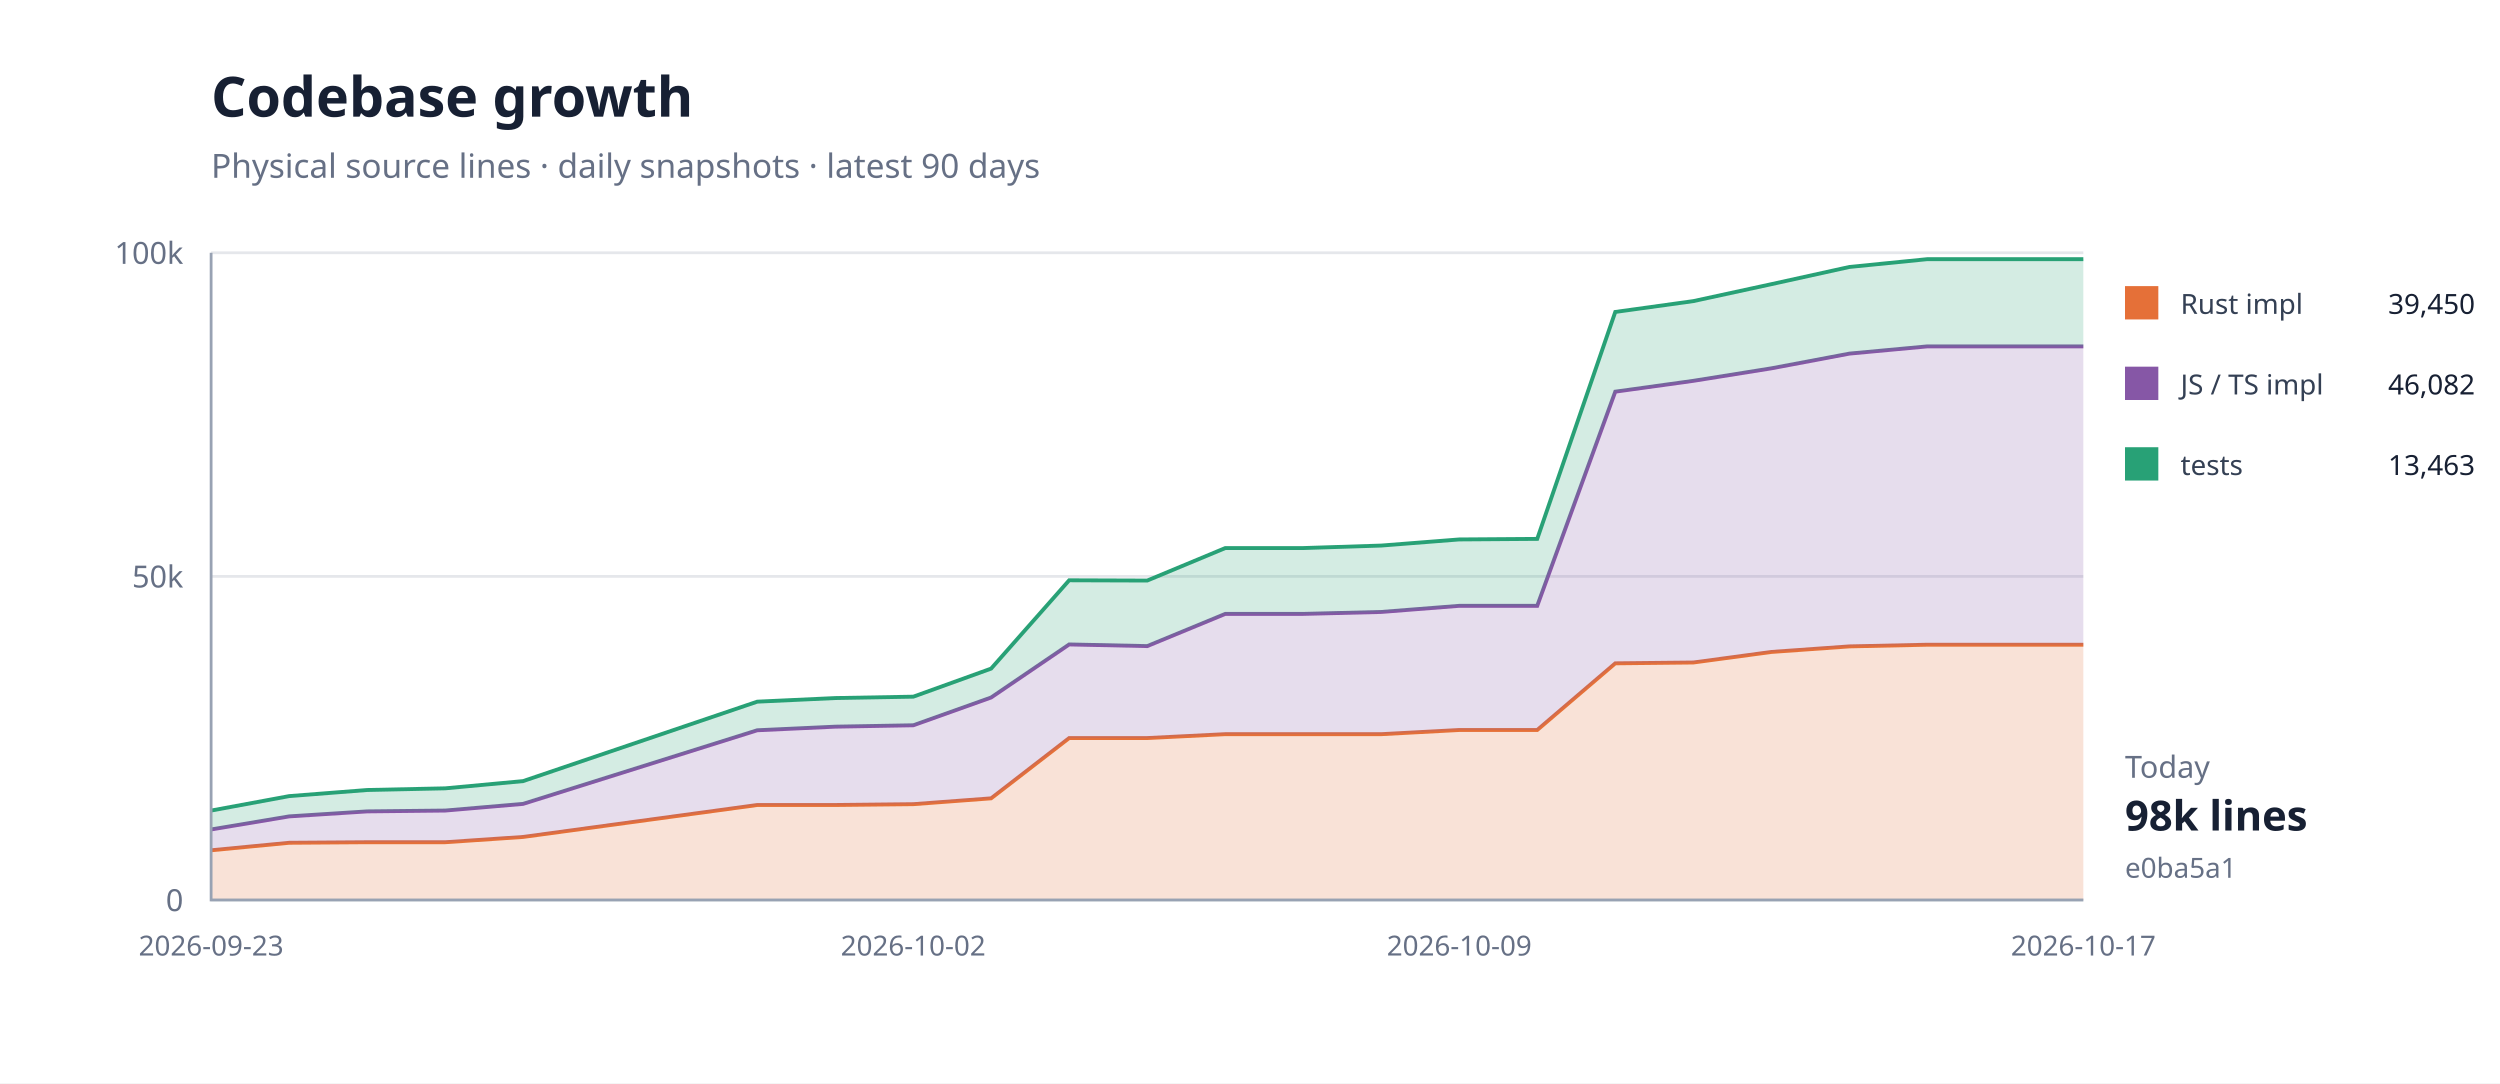
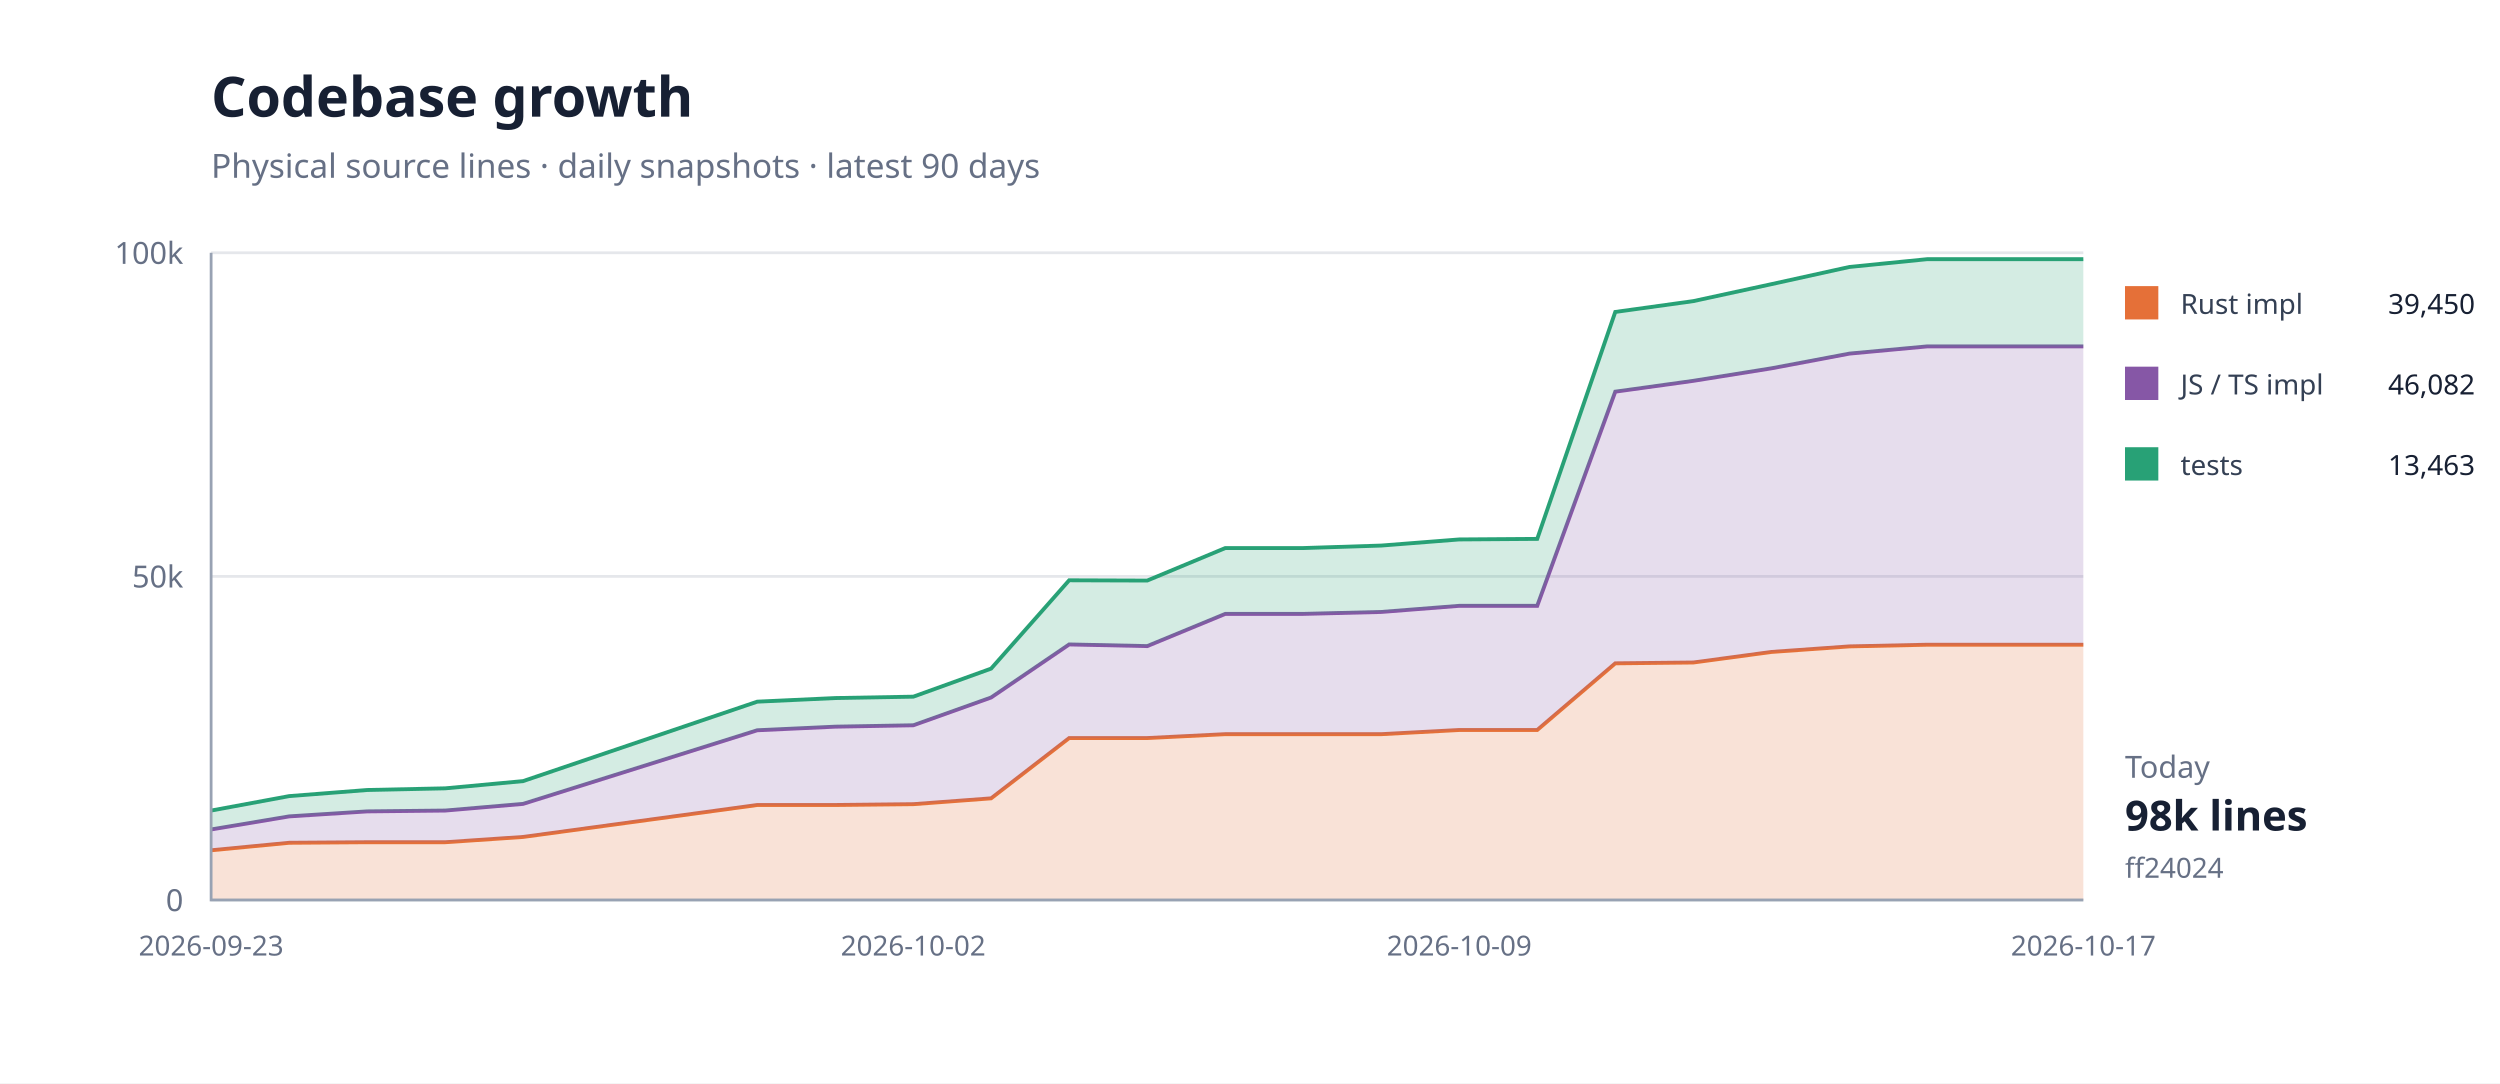
<svg xmlns="http://www.w3.org/2000/svg" width="900" height="390" viewBox="0 0 900 390">
  <rect width="100%" height="100%" fill="#fff" />
  <path d="M76 324H750" stroke="#e5e7eb" />
  <text x="66" y="328" text-anchor="end" font-family="system-ui,sans-serif" font-size="11" fill="#667085">0</text>
  <path d="M76 207.5H750" stroke="#e5e7eb" />
  <text x="66" y="211.5" text-anchor="end" font-family="system-ui,sans-serif" font-size="11" fill="#667085">50k</text>
  <path d="M76 91H750" stroke="#e5e7eb" />
  <text x="66" y="95" text-anchor="end" font-family="system-ui,sans-serif" font-size="11" fill="#667085">100k</text>
  <path d="M76.0,306.1 L104.1,303.4 L132.2,303.2 L160.3,303.2 L188.3,301.3 L272.6,289.8 L300.7,289.8 L328.8,289.5 L356.8,287.4 L384.9,265.7 L413.0,265.7 L441.1,264.3 L469.2,264.3 L497.3,264.3 L525.3,262.8 L553.4,262.8 L581.5,238.8 L609.6,238.5 L637.7,234.7 L665.8,232.7 L693.8,232.1 L750.0,232.1 L750.0,324.0 L693.8,324.0 L665.8,324.0 L637.7,324.0 L609.6,324.0 L581.5,324.0 L553.4,324.0 L525.3,324.0 L497.3,324.0 L469.2,324.0 L441.1,324.0 L413.0,324.0 L384.9,324.0 L356.8,324.0 L328.8,324.0 L300.7,324.0 L272.6,324.0 L188.3,324.0 L160.3,324.0 L132.2,324.0 L104.1,324.0 L76.0,324.0 Z" fill="#e5703833" />
  <path d="M76.0,306.1 L104.1,303.4 L132.2,303.2 L160.3,303.2 L188.3,301.3 L272.6,289.8 L300.7,289.8 L328.8,289.5 L356.8,287.4 L384.9,265.7 L413.0,265.7 L441.1,264.3 L469.2,264.3 L497.3,264.3 L525.3,262.8 L553.4,262.8 L581.5,238.8 L609.6,238.5 L637.7,234.7 L665.8,232.7 L693.8,232.1 L750.0,232.1" fill="none" stroke="#e57038" stroke-width="1.4" />
  <path d="M76.0,298.6 L104.1,293.9 L132.2,292.1 L160.3,291.8 L188.3,289.4 L272.6,262.9 L300.7,261.6 L328.8,261.1 L356.8,251.1 L384.9,232.0 L413.0,232.6 L441.1,221.0 L469.2,221.0 L497.3,220.3 L525.3,218.1 L553.4,218.1 L581.5,141.0 L609.6,137.1 L637.7,132.6 L665.8,127.3 L693.8,124.7 L750.0,124.7 L750.0,232.1 L693.8,232.1 L665.8,232.7 L637.7,234.7 L609.6,238.5 L581.5,238.8 L553.4,262.8 L525.3,262.8 L497.3,264.3 L469.2,264.3 L441.1,264.3 L413.0,265.7 L384.9,265.7 L356.8,287.4 L328.8,289.5 L300.7,289.8 L272.6,289.8 L188.3,301.3 L160.3,303.2 L132.2,303.2 L104.1,303.4 L76.0,306.1 Z" fill="#8657a633" />
  <path d="M76.0,298.6 L104.1,293.9 L132.2,292.1 L160.3,291.8 L188.3,289.4 L272.6,262.9 L300.7,261.6 L328.8,261.1 L356.8,251.1 L384.9,232.0 L413.0,232.6 L441.1,221.0 L469.2,221.0 L497.3,220.3 L525.3,218.1 L553.4,218.1 L581.5,141.0 L609.6,137.1 L637.7,132.6 L665.8,127.3 L693.8,124.7 L750.0,124.7" fill="none" stroke="#8657a6" stroke-width="1.4" />
  <path d="M76.0,291.8 L104.1,286.6 L132.2,284.4 L160.3,283.8 L188.3,281.2 L272.6,252.6 L300.7,251.3 L328.8,250.8 L356.8,240.7 L384.9,208.9 L413.0,209.0 L441.1,197.3 L469.2,197.3 L497.3,196.4 L525.3,194.2 L553.4,194.0 L581.5,112.3 L609.6,108.4 L637.7,102.3 L665.8,96.1 L693.8,93.3 L750.0,93.3 L750.0,124.7 L693.8,124.7 L665.8,127.3 L637.7,132.6 L609.6,137.1 L581.5,141.0 L553.4,218.1 L525.3,218.1 L497.3,220.3 L469.2,221.0 L441.1,221.0 L413.0,232.6 L384.9,232.0 L356.8,251.1 L328.8,261.1 L300.7,261.6 L272.6,262.9 L188.3,289.4 L160.3,291.8 L132.2,292.1 L104.1,293.9 L76.0,298.6 Z" fill="#28a17633" />
  <path d="M76.0,291.8 L104.1,286.6 L132.2,284.4 L160.3,283.8 L188.3,281.2 L272.6,252.6 L300.7,251.3 L328.8,250.8 L356.8,240.7 L384.9,208.9 L413.0,209.0 L441.1,197.3 L469.2,197.3 L497.3,196.4 L525.3,194.2 L553.4,194.0 L581.5,112.3 L609.6,108.4 L637.7,102.3 L665.8,96.1 L693.8,93.3 L750.0,93.3" fill="none" stroke="#28a176" stroke-width="1.4" />
  <path d="M76 91V324H750" fill="none" stroke="#98a2b3" />
  <text x="76" y="344" text-anchor="middle" font-family="system-ui,sans-serif" font-size="10" fill="#667085">2026-09-23</text>
  <text x="328.75" y="344" text-anchor="middle" font-family="system-ui,sans-serif" font-size="10" fill="#667085">2026-10-02</text>
  <text x="525.333" y="344" text-anchor="middle" font-family="system-ui,sans-serif" font-size="10" fill="#667085">2026-10-09</text>
  <text x="750" y="344" text-anchor="middle" font-family="system-ui,sans-serif" font-size="10" fill="#667085">2026-10-17</text>
  <text x="76" y="42" font-family="system-ui,sans-serif" font-size="20" font-weight="700" fill="#172033">Codebase growth</text>
  <text x="76" y="64" font-family="system-ui,sans-serif" font-size="12" fill="#667085">Physical source lines · daily snapshots · latest 90 days</text>
  <rect x="765" y="103" width="12" height="12" fill="#e57038" />
  <text x="785" y="113" font-family="system-ui,sans-serif" font-size="10" fill="#344054">Rust impl</text>
  <text x="891" y="113" text-anchor="end" font-family="system-ui,sans-serif" font-size="10" fill="#172033">39,450</text>
  <rect x="765" y="132" width="12" height="12" fill="#8657a6" />
  <text x="785" y="142" font-family="system-ui,sans-serif" font-size="10" fill="#344054">JS / TS impl</text>
  <text x="891" y="142" text-anchor="end" font-family="system-ui,sans-serif" font-size="10" fill="#172033">46,082</text>
  <rect x="765" y="161" width="12" height="12" fill="#28a176" />
  <text x="785" y="171" font-family="system-ui,sans-serif" font-size="10" fill="#344054">tests</text>
  <text x="891" y="171" text-anchor="end" font-family="system-ui,sans-serif" font-size="10" fill="#172033">13,463</text>
  <text x="765" y="280" font-family="system-ui,sans-serif" font-size="11" fill="#667085">Today</text>
  <text x="765" y="299" font-family="system-ui,sans-serif" font-size="15" font-weight="700" fill="#172033">98k lines</text>
-   <text x="765" y="316" font-family="system-ui,sans-serif" font-size="10" fill="#667085">e0ba5a1</text>
+   <text x="765" y="316" font-family="system-ui,sans-serif" font-size="10" fill="#667085">ff24024</text>
</svg>
